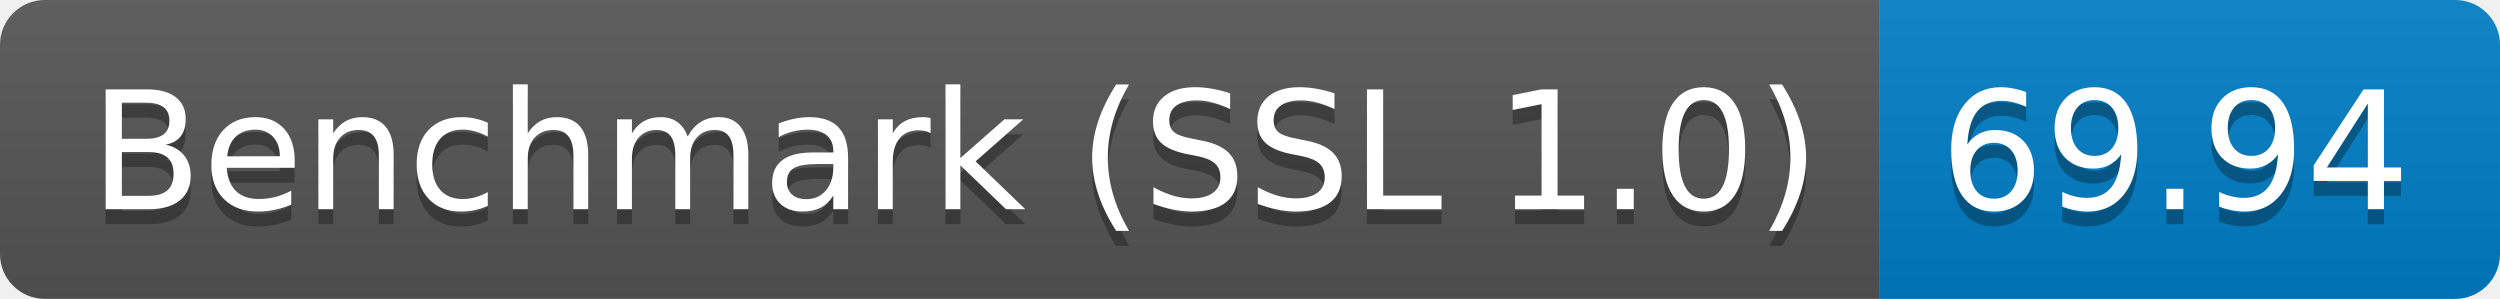
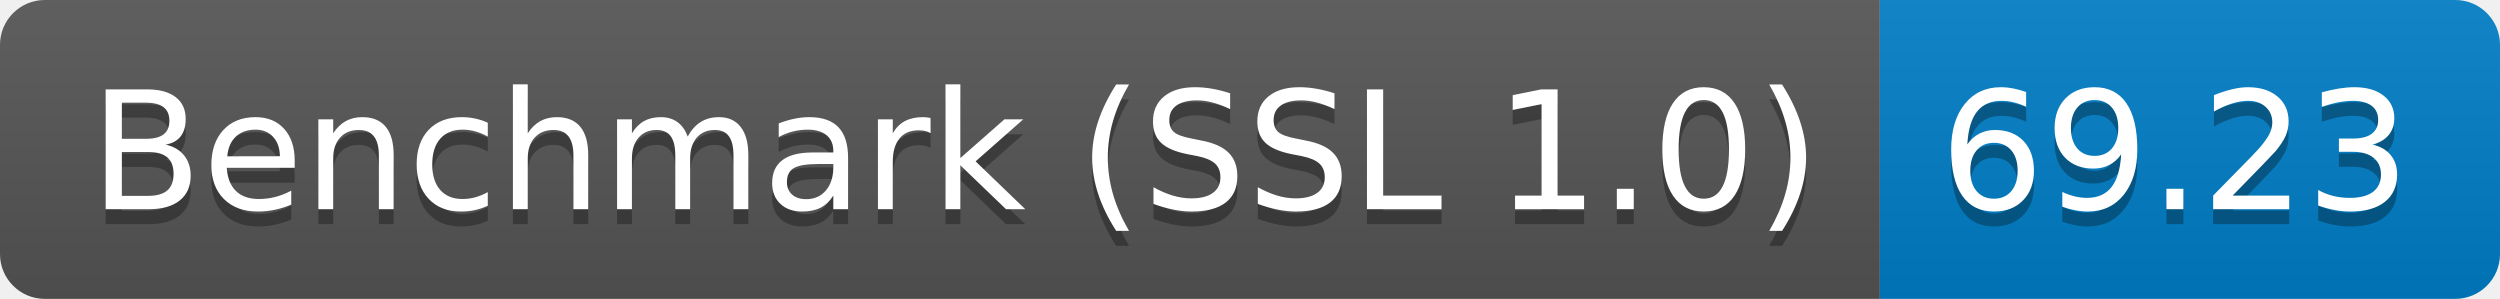
<svg xmlns="http://www.w3.org/2000/svg" height="20" width="167.3">
  <linearGradient id="smooth" x2="0" y2="100%">
    <stop offset="0" stop-color="#bbb" stop-opacity=".1" />
    <stop offset="1" stop-opacity=".1" />
  </linearGradient>
  <clipPath id="round">
    <rect fill="#fff" height="20" rx="3" width="167.3" />
  </clipPath>
  <g clip-path="url(#round)">
    <rect fill="#555" height="20" width="125.8" />
    <rect fill="#007ec6" height="20" width="41.5" x="125.8" />
    <rect fill="url(#smooth)" height="20" width="167.3" />
  </g>
  <g fill="#fff" font-family="DejaVu Sans,Verdana,Geneva,sans-serif" font-size="110" text-anchor="middle">
    <text fill="#010101" fill-opacity=".3" lengthAdjust="spacing" textLength="1158.0" transform="scale(0.1)" x="639.0" y="150">Benchmark (SSL 1.0)</text>
    <text lengthAdjust="spacing" textLength="1158.0" transform="scale(0.1)" x="639.0" y="140">Benchmark (SSL 1.0)</text>
-     <text fill="#010101" fill-opacity=".3" lengthAdjust="spacing" textLength="315.0" transform="scale(0.1)" x="1455.5" y="150">69.94</text>
-     <text lengthAdjust="spacing" textLength="315.0" transform="scale(0.1)" x="1455.5" y="140">69.94</text>
+     <text fill="#010101" fill-opacity=".3" lengthAdjust="spacing" textLength="315.0" transform="scale(0.1)" x="1455.5" y="150">69.23</text>
+     <text lengthAdjust="spacing" textLength="315.0" transform="scale(0.1)" x="1455.5" y="140">69.23</text>
  </g>
</svg>
